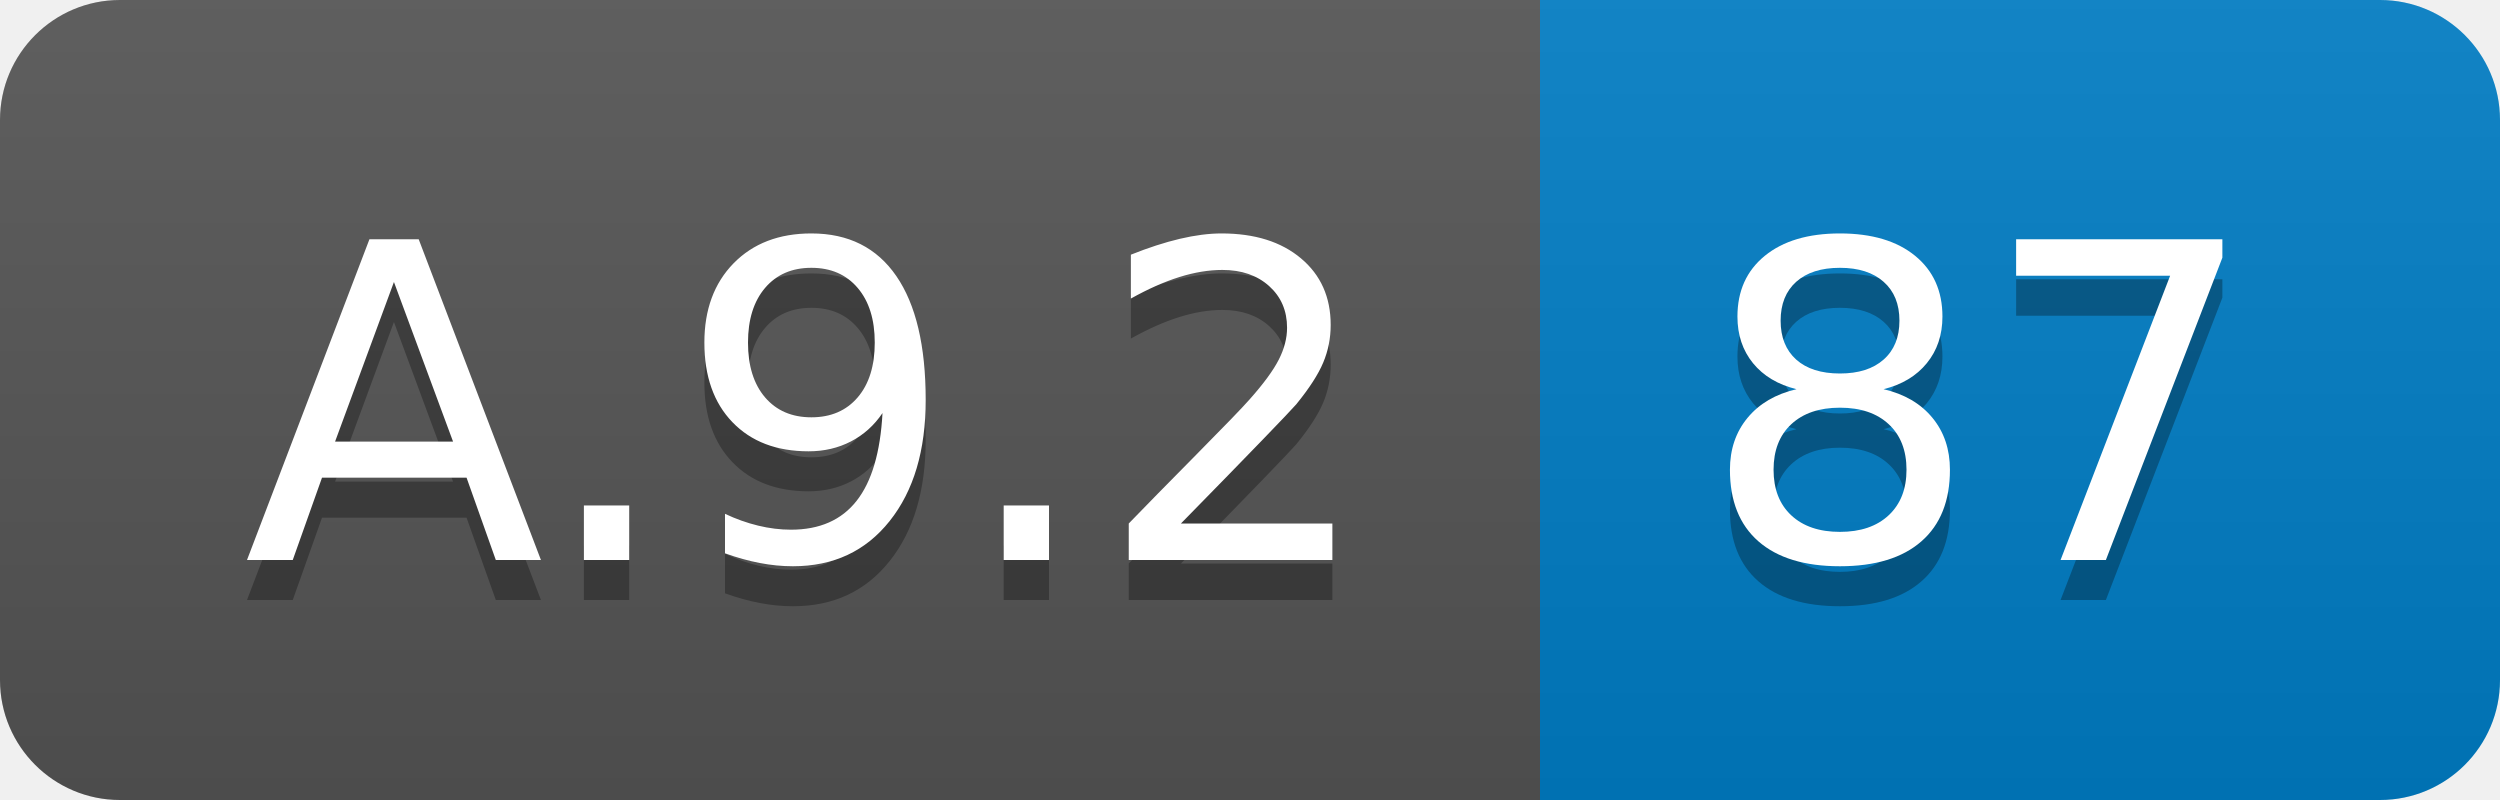
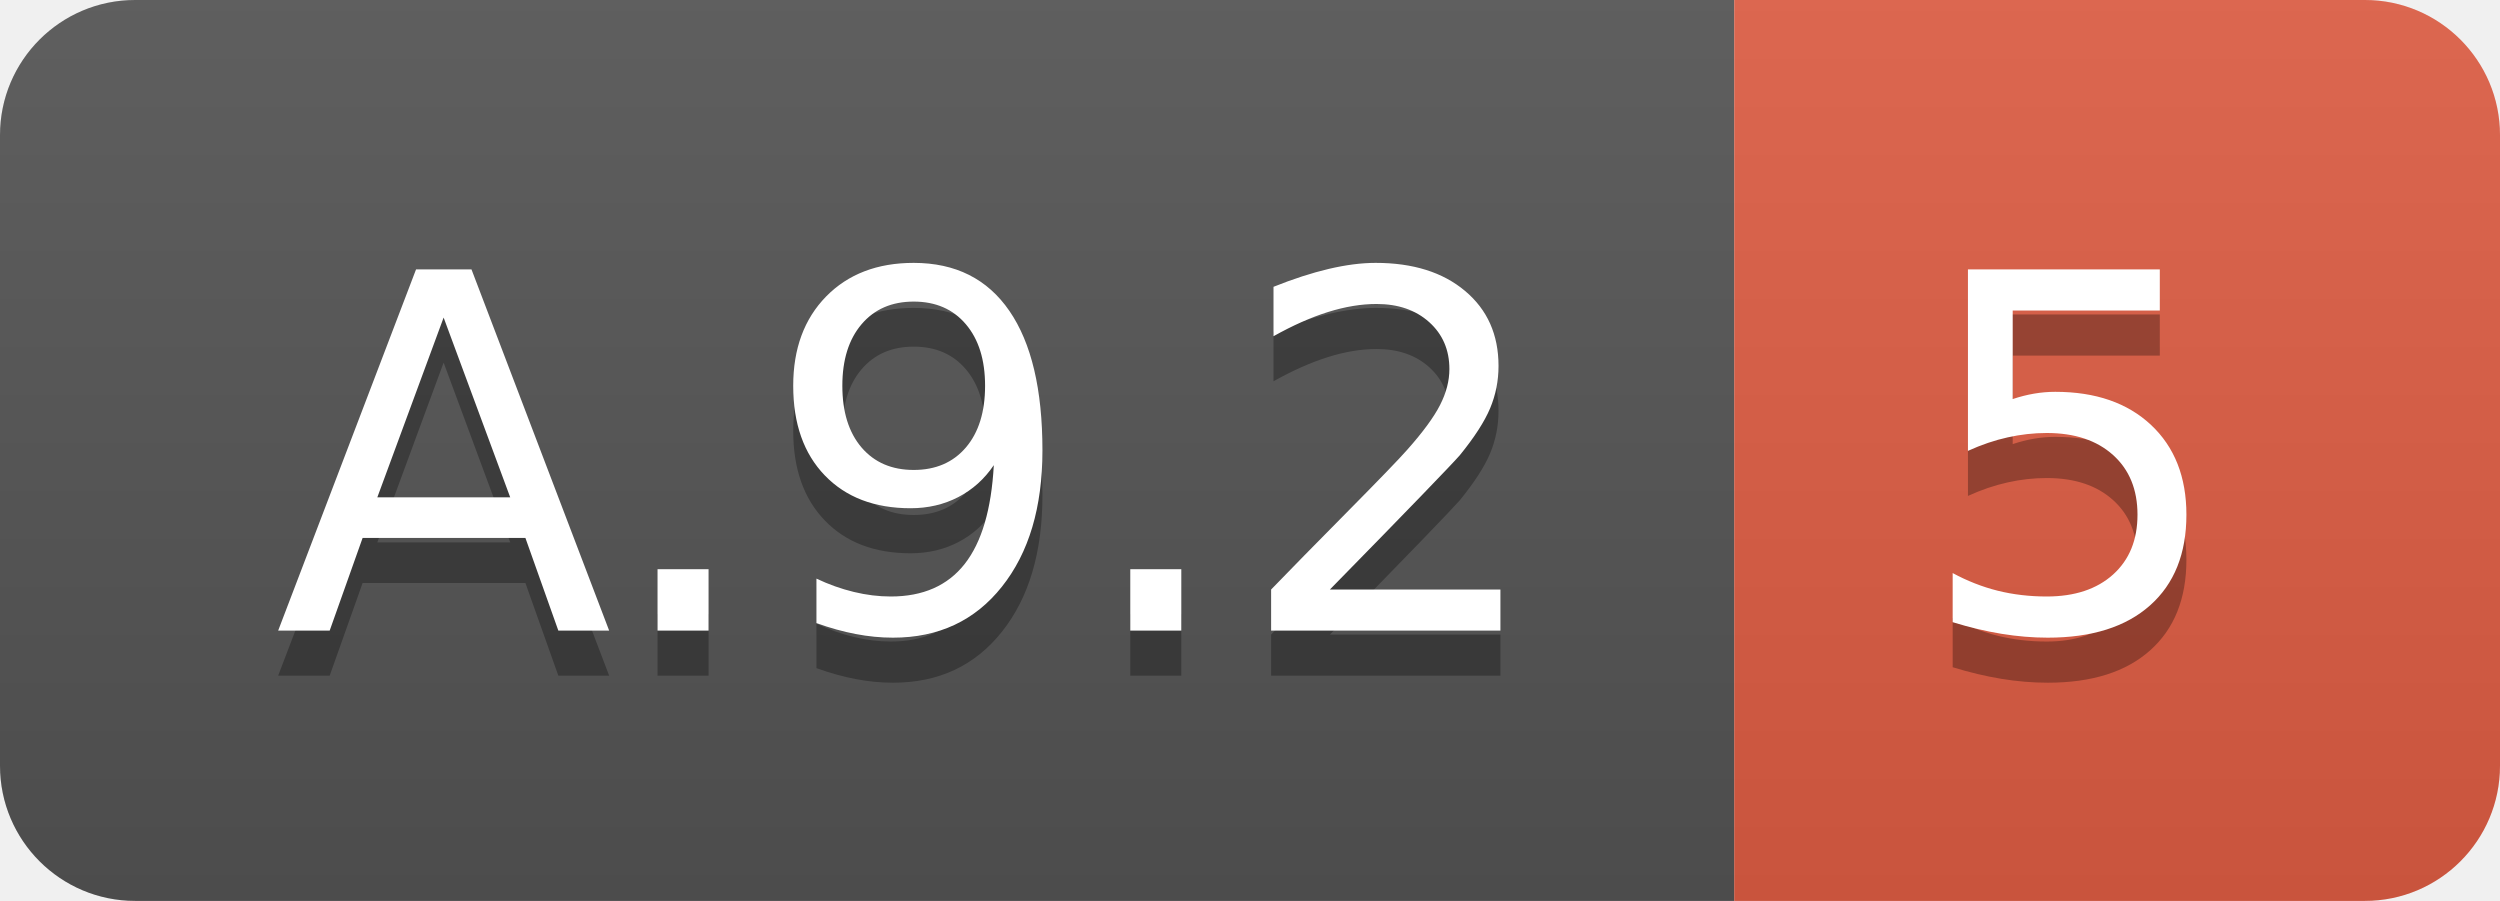
- <svg xmlns="http://www.w3.org/2000/svg" width="62.5" height="20">
+ <svg xmlns="http://www.w3.org/2000/svg" width="55.5" height="20">
  <linearGradient id="smooth" x2="0" y2="100%">
    <stop offset="0" stop-color="#bbb" stop-opacity=".1" />
    <stop offset="1" stop-opacity=".1" />
  </linearGradient>
  <clipPath id="round">
-     <rect width="62.5" height="20" rx="3" fill="#fff" />
+     <rect width="55.5" height="20" rx="3" fill="#fff" />
  </clipPath>
  <g clip-path="url(#round)">
    <rect width="38.5" height="20" fill="#555" />
-     <rect x="38.5" width="24.0" height="20" fill="#007ec6" />
-     <rect width="62.5" height="20" fill="url(#smooth)" />
+     <rect x="38.5" width="17.0" height="20" fill="#e05d44" />
+     <rect width="55.5" height="20" fill="url(#smooth)" />
  </g>
  <g fill="#fff" text-anchor="middle" font-family="DejaVu Sans,Verdana,Geneva,sans-serif" font-size="110">
    <text x="202.5" y="150" fill="#010101" fill-opacity=".3" transform="scale(0.1)" textLength="285.0" lengthAdjust="spacing">A.9.2</text>
    <text x="202.5" y="140" transform="scale(0.1)" textLength="285.0" lengthAdjust="spacing">A.9.2</text>
-     <text x="495.0" y="150" fill="#010101" fill-opacity=".3" transform="scale(0.1)" textLength="140.0" lengthAdjust="spacing">87</text>
-     <text x="495.0" y="140" transform="scale(0.1)" textLength="140.0" lengthAdjust="spacing">87</text>
+     <text x="460.0" y="150" fill="#010101" fill-opacity=".3" transform="scale(0.1)" textLength="70.0" lengthAdjust="spacing">5</text>
+     <text x="460.0" y="140" transform="scale(0.1)" textLength="70.0" lengthAdjust="spacing">5</text>
  </g>
</svg>
